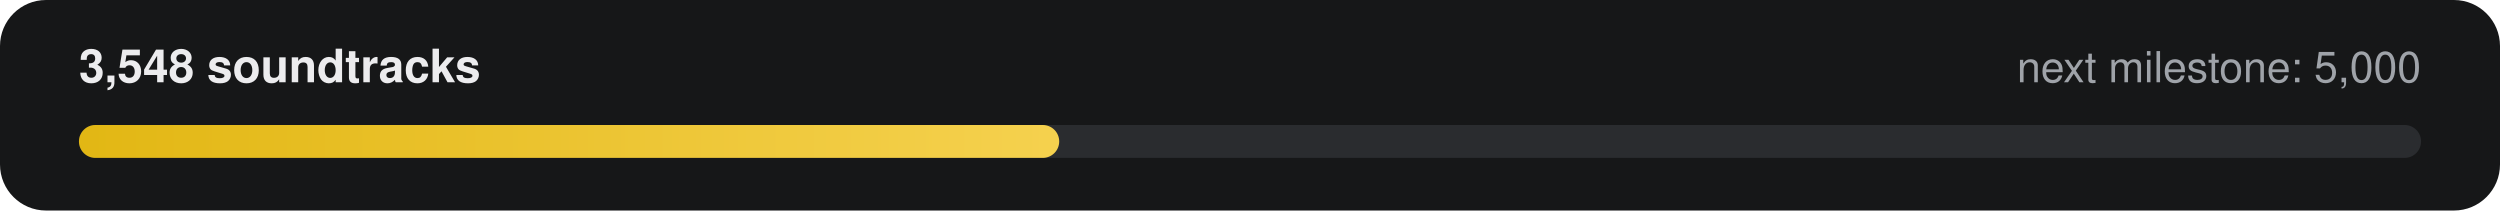
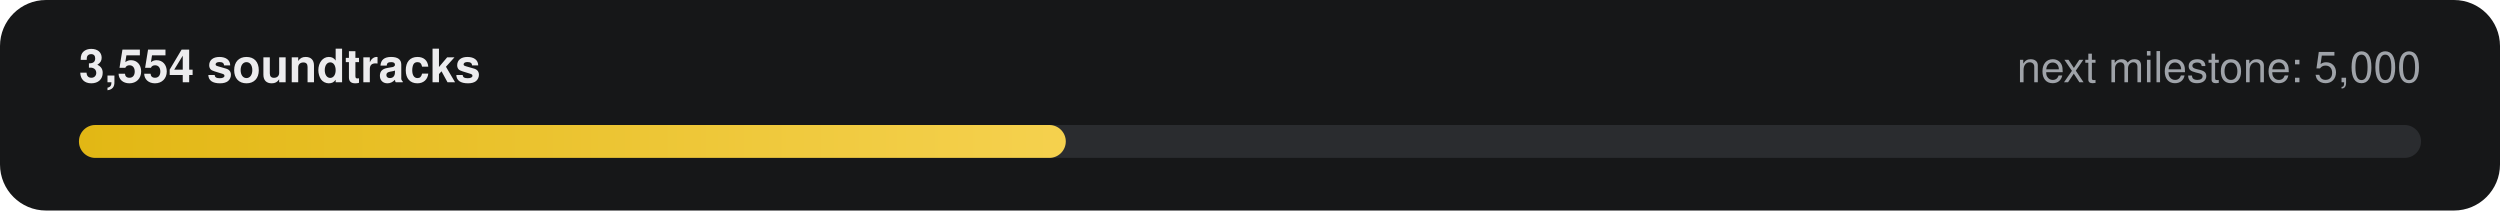
- <svg xmlns="http://www.w3.org/2000/svg" width="760" height="64" viewBox="0 0 760 64" role="img" aria-label="3,548 of 5,000 soundtracks">
+ <svg xmlns="http://www.w3.org/2000/svg" width="760" height="64" viewBox="0 0 760 64" role="img" aria-label="3,554 of 5,000 soundtracks">
  <defs>
    <linearGradient id="g" x1="0" x2="1">
      <stop offset="0" stop-color="#E2B714" />
      <stop offset="1" stop-color="#F5D14E" />
    </linearGradient>
  </defs>
  <rect width="760" height="64" rx="14" fill="#161718" />
-   <text x="24" y="25" fill="#ECECEE" font-family="-apple-system,Segoe UI,Helvetica,Arial,sans-serif" font-size="14" font-weight="600">3,548 soundtracks</text>
+   <text x="24" y="25" fill="#ECECEE" font-family="-apple-system,Segoe UI,Helvetica,Arial,sans-serif" font-size="14" font-weight="600">3,554 soundtracks</text>
  <text x="736" y="25" fill="#9FA3A9" text-anchor="end" font-family="-apple-system,Segoe UI,Helvetica,Arial,sans-serif" font-size="13">next milestone: 5,000</text>
  <rect x="24" y="38" width="712" height="10" rx="5" fill="#2A2C2F" />
-   <rect x="24" y="38" width="298" height="10" rx="5" fill="url(#g)" />
+   <rect x="24" y="38" width="300" height="10" rx="5" fill="url(#g)" />
</svg>
